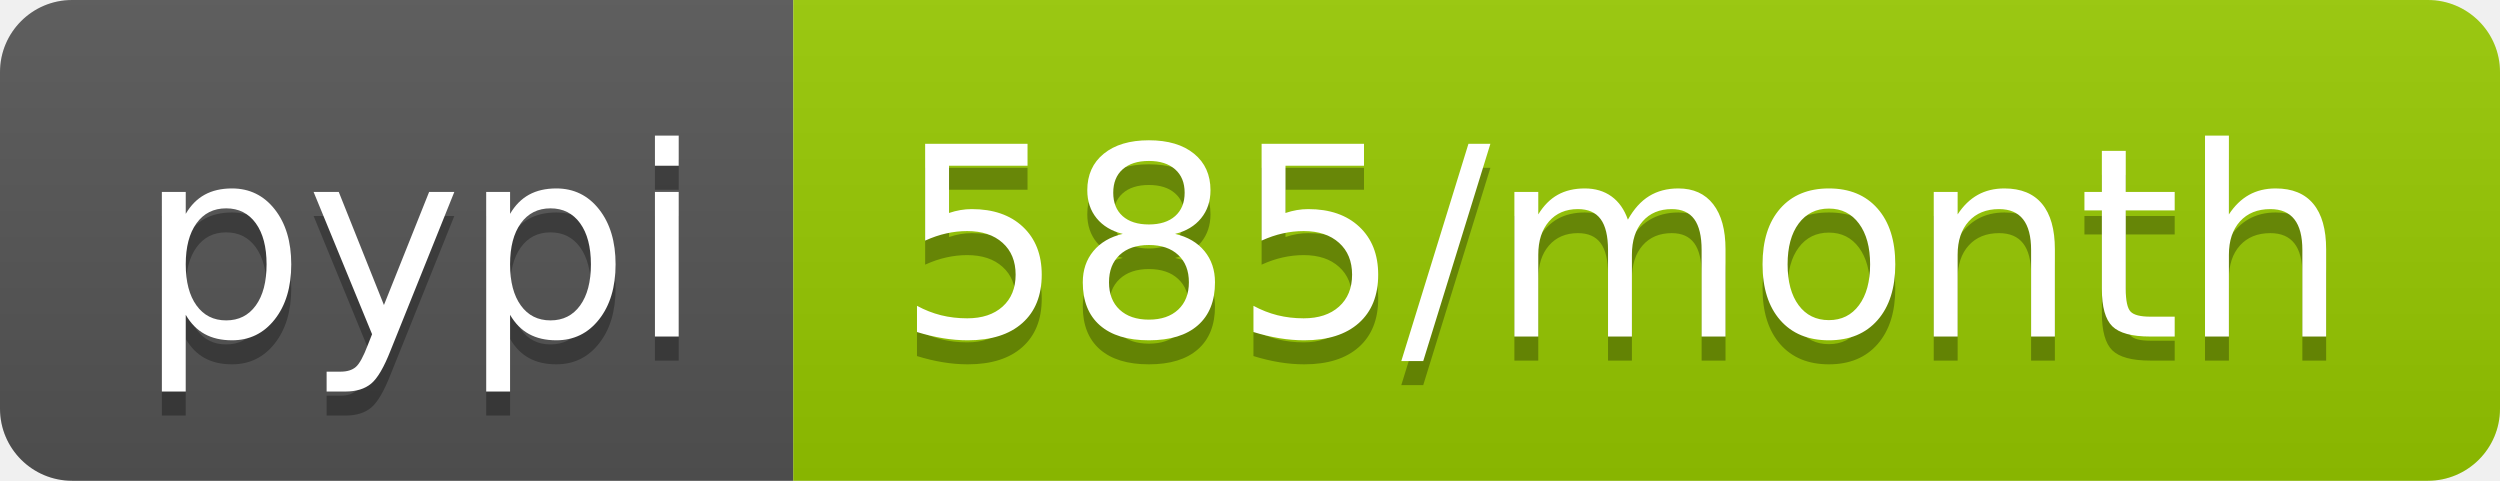
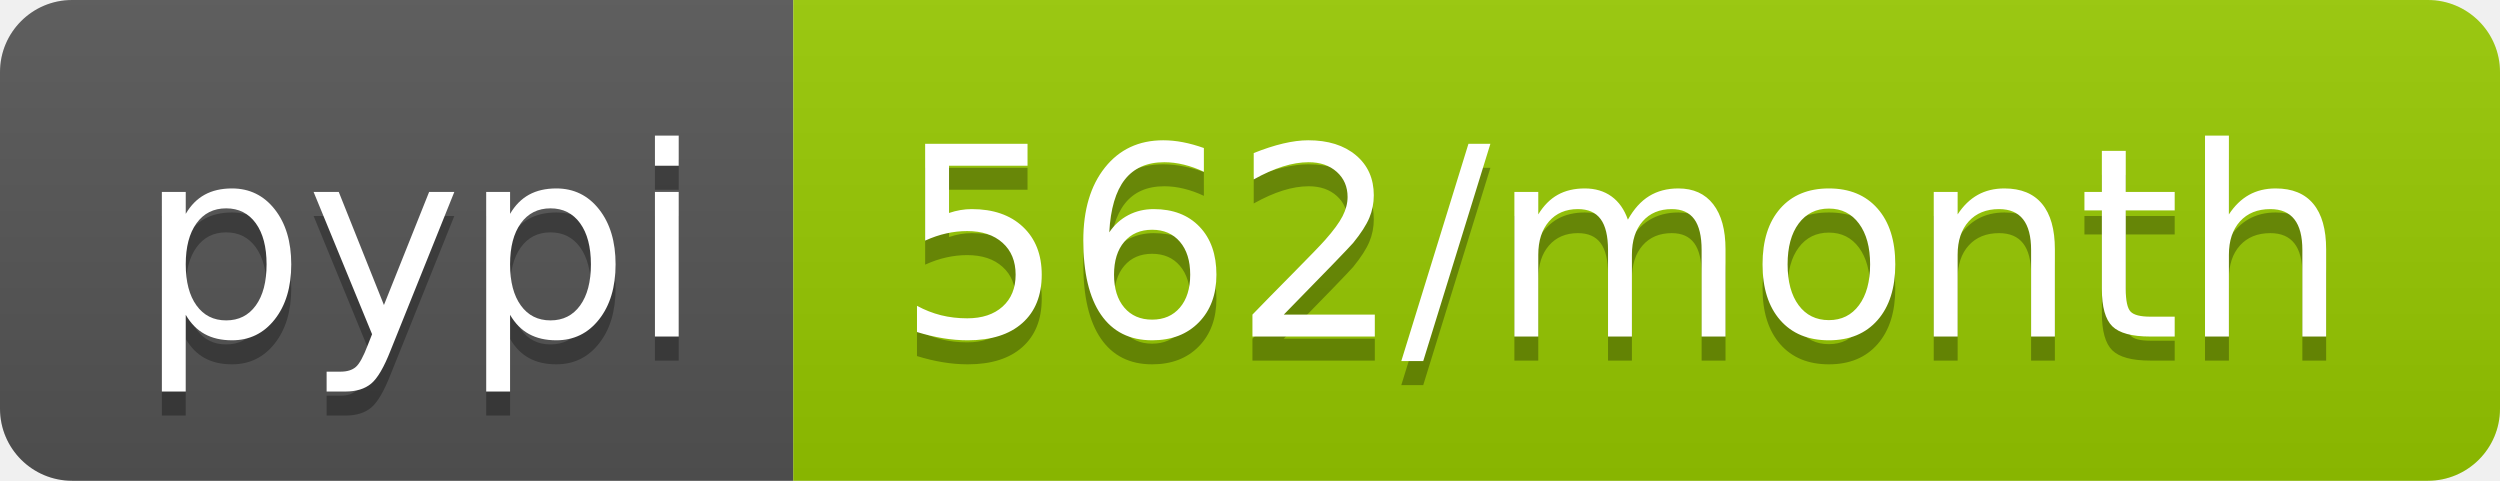
- <svg xmlns="http://www.w3.org/2000/svg" width="104" height="20" role="img" aria-label="pypi: 585/month">
+ <svg xmlns="http://www.w3.org/2000/svg" width="104" height="20" role="img" aria-label="pypi: 562/month">
  <linearGradient id="s" x2="0" y2="100%">
    <stop offset="0" stop-color="#bbb" stop-opacity=".1" />
    <stop offset="1" stop-opacity=".1" />
  </linearGradient>
  <clipPath id="r">
    <rect width="104" height="20" rx="3" fill="#fff" />
  </clipPath>
  <g clip-path="url(#r)">
    <rect width="33" height="20" fill="#555" />
    <rect x="33" width="71" height="20" fill="#97ca00" />
    <rect width="104" height="20" fill="url(#s)" />
  </g>
  <g fill="#fff" text-anchor="middle" font-family="Verdana,Geneva,DejaVu Sans,sans-serif" text-rendering="geometricPrecision" font-size="110">
    <text aria-hidden="true" x="175" y="150" fill="#010101" fill-opacity=".3" transform="scale(.1)" textLength="230">pypi</text>
    <text x="175" y="140" transform="scale(.1)" fill="#fff" textLength="230">pypi</text>
-     <text aria-hidden="true" x="675" y="150" fill="#010101" fill-opacity=".3" transform="scale(.1)" textLength="610">585/month</text>
-     <text x="675" y="140" transform="scale(.1)" fill="#fff" textLength="610">585/month</text>
+     <text aria-hidden="true" x="675" y="150" fill="#010101" fill-opacity=".3" transform="scale(.1)" textLength="610">562/month</text>
+     <text x="675" y="140" transform="scale(.1)" fill="#fff" textLength="610">562/month</text>
  </g>
</svg>
